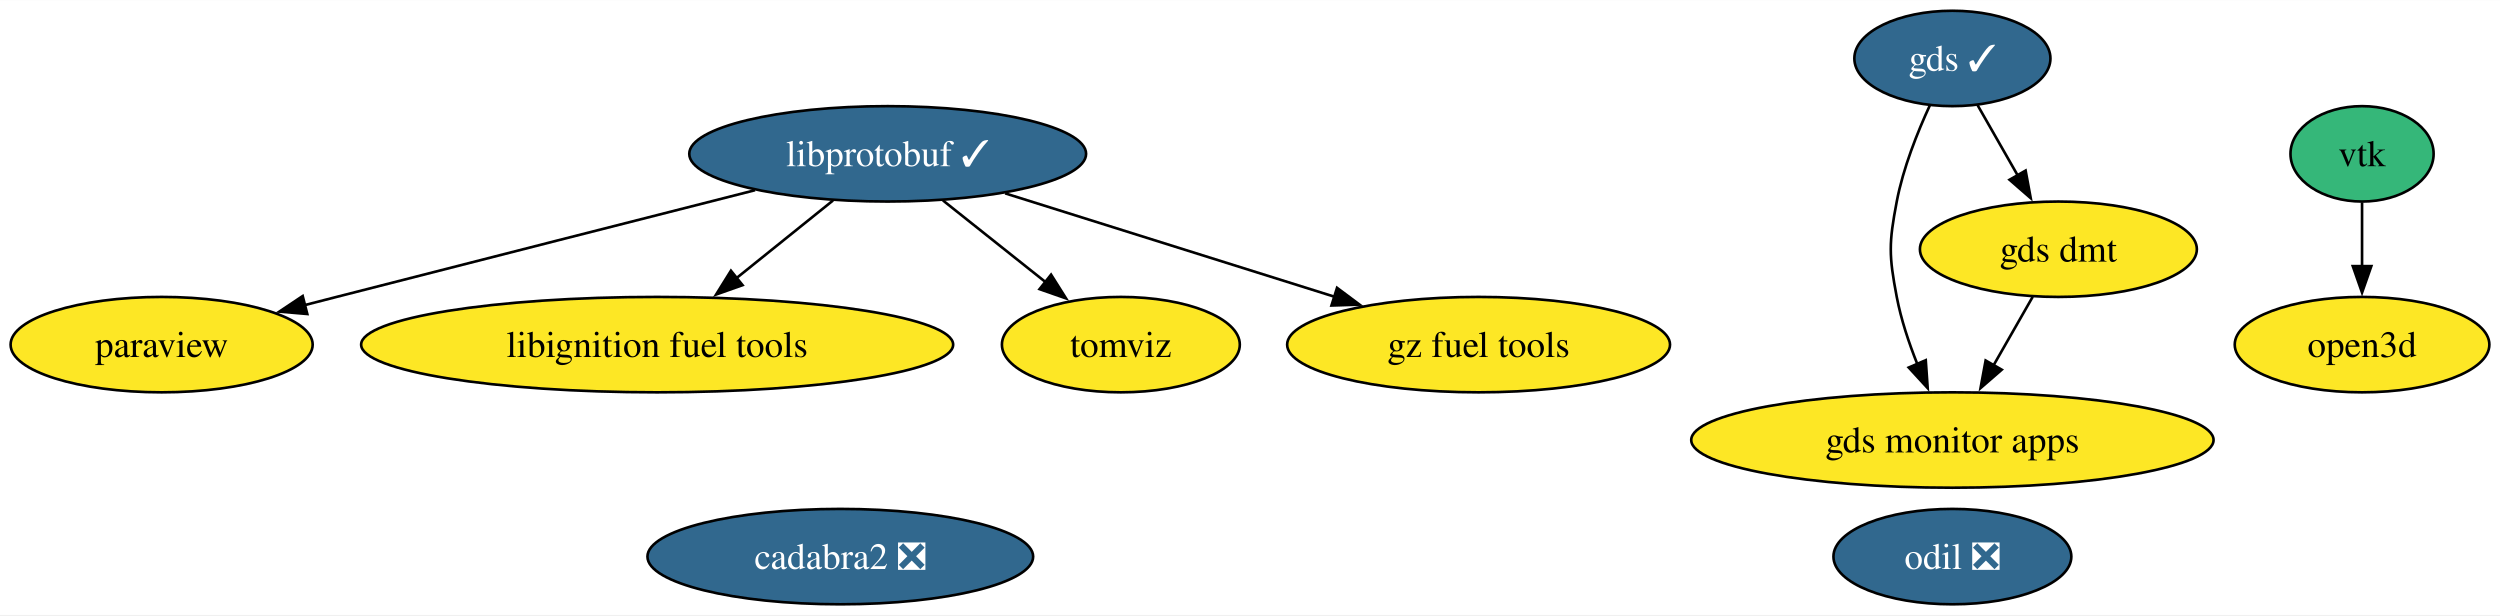
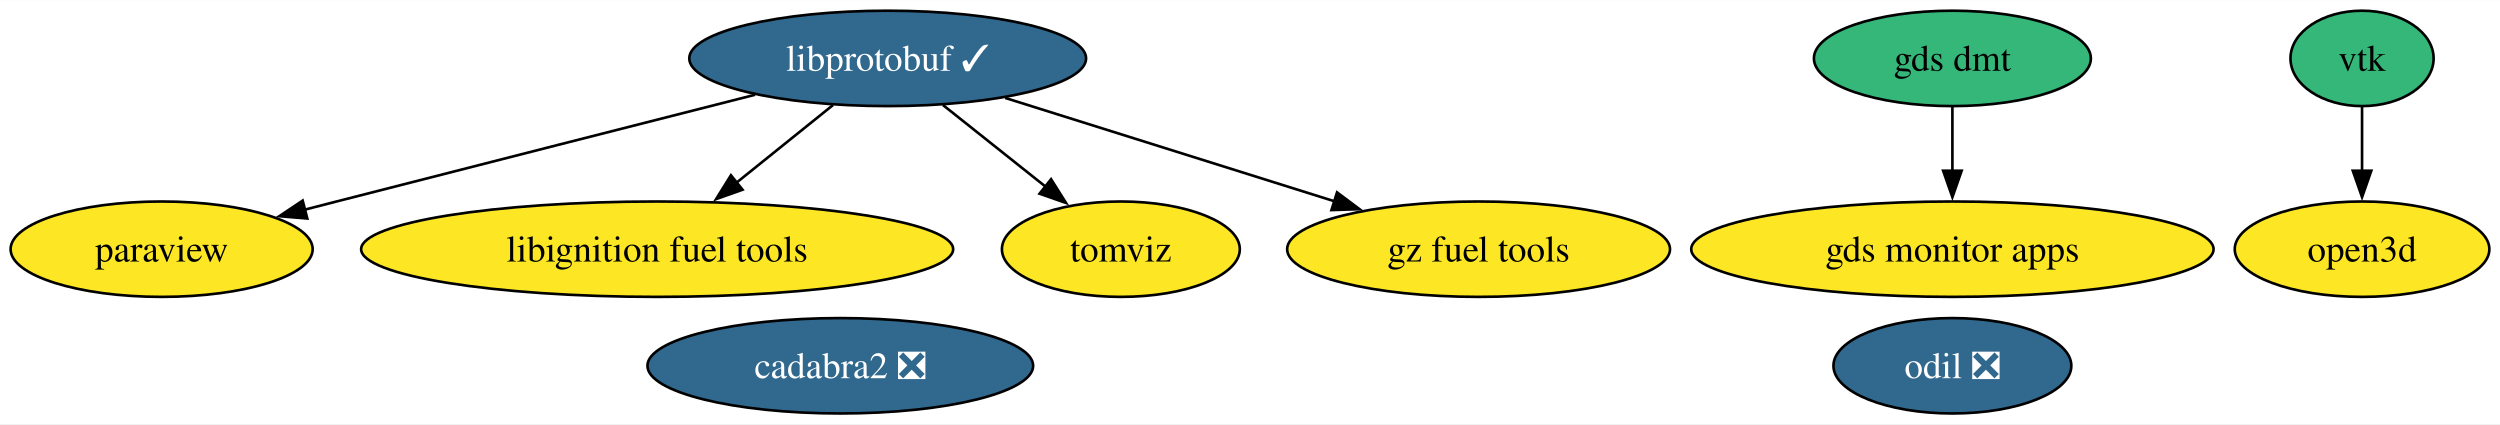
- <svg xmlns="http://www.w3.org/2000/svg" xmlns:xlink="http://www.w3.org/1999/xlink" width="943pt" height="232pt" viewBox="0.00 0.00 943.47 232.00">
-   <g id="graph0" class="graph" transform="scale(1 1) rotate(0) translate(4 228)">
-     <polygon fill="white" stroke="none" points="-4,4 -4,-228 939.47,-228 939.47,4 -4,4" />
+ <svg xmlns="http://www.w3.org/2000/svg" xmlns:xlink="http://www.w3.org/1999/xlink" width="943pt" height="160pt" viewBox="0.00 0.00 943.47 160.00">
+   <g id="graph0" class="graph" transform="scale(1 1) rotate(0) translate(4 156)">
+     <polygon fill="white" stroke="none" points="-4,4 -4,-156 939.47,-156 939.47,4 -4,4" />
    <g id="node1" class="node">
      <g id="a_node1">
        <a xlink:href="https://github.com/conda-forge/paraview-feedstock" xlink:title="paraview">
-           <ellipse fill="#fde725" stroke="black" cx="57" cy="-98" rx="57" ry="18" />
-           <text text-anchor="middle" x="57" y="-93.33" font-family="Times,serif" font-size="14.00">paraview</text>
+           <ellipse fill="#fde725" stroke="black" cx="57" cy="-62" rx="57" ry="18" />
+           <text text-anchor="middle" x="57" y="-57.33" font-family="Times,serif" font-size="14.00">paraview</text>
        </a>
      </g>
    </g>
    <g id="node2" class="node">
      <g id="a_node2">
        <a xlink:href="https://github.com/conda-forge/libprotobuf-feedstock/pull/231" xlink:title="libprotobuf ✓">
-           <ellipse fill="#31688e" stroke="black" cx="331" cy="-170" rx="74.88" ry="18" />
-           <text text-anchor="middle" x="331" y="-165.33" font-family="Times,serif" font-size="14.00" fill="white">libprotobuf ✓</text>
+           <ellipse fill="#31688e" stroke="black" cx="331" cy="-134" rx="74.88" ry="18" />
+           <text text-anchor="middle" x="331" y="-129.32" font-family="Times,serif" font-size="14.00" fill="white">libprotobuf ✓</text>
        </a>
      </g>
    </g>
    <g id="edge3" class="edge">
-       <path fill="none" stroke="black" d="M280.97,-156.29C238.83,-145.58 176.96,-129.83 123,-116 119.04,-114.99 114.95,-113.94 110.83,-112.88" />
-       <polygon fill="black" stroke="black" points="111.97,-109.56 101.42,-110.46 110.23,-116.34 111.97,-109.56" />
+       <path fill="none" stroke="black" d="M280.97,-120.29C238.83,-109.58 176.96,-93.83 123,-80 119.04,-78.99 114.95,-77.94 110.83,-76.88" />
+       <polygon fill="black" stroke="black" points="111.97,-73.56 101.42,-74.46 110.23,-80.34 111.97,-73.56" />
    </g>
    <g id="node4" class="node">
      <g id="a_node4">
        <a xlink:href="https://github.com/conda-forge/libignition-fuel-tools-feedstock" xlink:title="libignition fuel tools">
-           <ellipse fill="#fde725" stroke="black" cx="244" cy="-98" rx="111.71" ry="18" />
-           <text text-anchor="middle" x="244" y="-93.33" font-family="Times,serif" font-size="14.00">libignition fuel tools</text>
+           <ellipse fill="#fde725" stroke="black" cx="244" cy="-62" rx="111.71" ry="18" />
+           <text text-anchor="middle" x="244" y="-57.33" font-family="Times,serif" font-size="14.00">libignition fuel tools</text>
        </a>
      </g>
    </g>
    <g id="edge2" class="edge">
-       <path fill="none" stroke="black" d="M310.38,-152.41C299.49,-143.65 285.92,-132.73 273.89,-123.06" />
-       <polygon fill="black" stroke="black" points="276.23,-120.45 266.25,-116.91 271.85,-125.9 276.23,-120.45" />
+       <path fill="none" stroke="black" d="M310.38,-116.41C299.49,-107.65 285.92,-96.73 273.89,-87.06" />
+       <polygon fill="black" stroke="black" points="276.23,-84.45 266.25,-80.91 271.85,-89.9 276.23,-84.45" />
    </g>
    <g id="node7" class="node">
      <g id="a_node7">
        <a xlink:href="https://github.com/conda-forge/tomviz-feedstock" xlink:title="tomviz">
-           <ellipse fill="#fde725" stroke="black" cx="419" cy="-98" rx="44.89" ry="18" />
-           <text text-anchor="middle" x="419" y="-93.33" font-family="Times,serif" font-size="14.00">tomviz</text>
+           <ellipse fill="#fde725" stroke="black" cx="419" cy="-62" rx="44.89" ry="18" />
+           <text text-anchor="middle" x="419" y="-57.33" font-family="Times,serif" font-size="14.00">tomviz</text>
        </a>
      </g>
    </g>
    <g id="edge4" class="edge">
-       <path fill="none" stroke="black" d="M351.85,-152.41C363.47,-143.17 378.09,-131.54 390.72,-121.49" />
-       <polygon fill="black" stroke="black" points="392.66,-124.42 398.31,-115.45 388.31,-118.94 392.66,-124.42" />
+       <path fill="none" stroke="black" d="M351.85,-116.41C363.47,-107.17 378.09,-95.54 390.72,-85.49" />
+       <polygon fill="black" stroke="black" points="392.66,-88.42 398.31,-79.45 388.31,-82.94 392.66,-88.42" />
    </g>
-     <g id="node9" class="node">
-       <g id="a_node9">
+     <g id="node8" class="node">
+       <g id="a_node8">
        <a xlink:href="https://github.com/conda-forge/gz-fuel-tools-feedstock" xlink:title="gz fuel tools">
-           <ellipse fill="#fde725" stroke="black" cx="554" cy="-98" rx="72.25" ry="18" />
-           <text text-anchor="middle" x="554" y="-93.33" font-family="Times,serif" font-size="14.00">gz fuel tools</text>
+           <ellipse fill="#fde725" stroke="black" cx="554" cy="-62" rx="72.25" ry="18" />
+           <text text-anchor="middle" x="554" y="-57.33" font-family="Times,serif" font-size="14.00">gz fuel tools</text>
        </a>
      </g>
    </g>
    <g id="edge1" class="edge">
-       <path fill="none" stroke="black" d="M375.32,-155.09C411.04,-143.87 461.43,-128.06 499.6,-116.08" />
-       <polygon fill="black" stroke="black" points="500.58,-119.44 509.07,-113.1 498.48,-112.76 500.58,-119.44" />
+       <path fill="none" stroke="black" d="M375.32,-119.09C411.04,-107.87 461.43,-92.06 499.6,-80.08" />
+       <polygon fill="black" stroke="black" points="500.58,-83.44 509.07,-77.1 498.48,-76.76 500.58,-83.44" />
    </g>
    <g id="node3" class="node">
      <g id="a_node3">
        <a xlink:href="https://github.com/conda-forge/vtk-feedstock" xlink:title="vtk">
-           <ellipse fill="#35b779" stroke="black" cx="887.41" cy="-170" rx="27.01" ry="18" />
-           <text text-anchor="middle" x="887.41" y="-165.33" font-family="Times,serif" font-size="14.00">vtk</text>
+           <ellipse fill="#35b779" stroke="black" cx="887.41" cy="-134" rx="27.01" ry="18" />
+           <text text-anchor="middle" x="887.41" y="-129.32" font-family="Times,serif" font-size="14.00">vtk</text>
        </a>
      </g>
    </g>
-     <g id="node12" class="node">
-       <g id="a_node12">
+     <g id="node11" class="node">
+       <g id="a_node11">
        <a xlink:href="https://github.com/conda-forge/open3d-feedstock" xlink:title="open3d">
-           <ellipse fill="#fde725" stroke="black" cx="887.41" cy="-98" rx="48.05" ry="18" />
-           <text text-anchor="middle" x="887.41" y="-93.33" font-family="Times,serif" font-size="14.00">open3d</text>
+           <ellipse fill="#fde725" stroke="black" cx="887.41" cy="-62" rx="48.05" ry="18" />
+           <text text-anchor="middle" x="887.41" y="-57.33" font-family="Times,serif" font-size="14.00">open3d</text>
        </a>
      </g>
    </g>
    <g id="edge5" class="edge">
-       <path fill="none" stroke="black" d="M887.41,-151.7C887.41,-144.41 887.41,-135.73 887.41,-127.54" />
-       <polygon fill="black" stroke="black" points="890.91,-127.62 887.41,-117.62 883.91,-127.62 890.91,-127.62" />
+       <path fill="none" stroke="black" d="M887.41,-115.7C887.41,-108.41 887.41,-99.73 887.41,-91.54" />
+       <polygon fill="black" stroke="black" points="890.91,-91.62 887.41,-81.62 883.91,-91.62 890.91,-91.62" />
    </g>
    <g id="node5" class="node">
      <g id="a_node5">
        <a xlink:href="https://github.com/conda-forge/odil-feedstock/pull/35" xlink:title="odil ❎">
          <ellipse fill="#31688e" stroke="black" cx="732.81" cy="-18" rx="44.89" ry="18" />
          <text text-anchor="middle" x="732.81" y="-13.32" font-family="Times,serif" font-size="14.00" fill="white">odil ❎</text>
        </a>
      </g>
    </g>
    <g id="node6" class="node">
      <g id="a_node6">
        <a xlink:href="https://github.com/conda-forge/cadabra2-feedstock/pull/43" xlink:title="cadabra2 ❎">
          <ellipse fill="#31688e" stroke="black" cx="313.12" cy="-18" rx="72.78" ry="18" />
          <text text-anchor="middle" x="313.12" y="-13.32" font-family="Times,serif" font-size="14.00" fill="white">cadabra2 ❎</text>
        </a>
      </g>
    </g>
-     <g id="node8" class="node">
-       <g id="a_node8">
-         <a xlink:href="https://github.com/conda-forge/gds-feedstock/pull/21" xlink:title="gds ✓">
-           <ellipse fill="#31688e" stroke="black" cx="732.81" cy="-206" rx="37" ry="18" />
-           <text text-anchor="middle" x="732.81" y="-201.32" font-family="Times,serif" font-size="14.00" fill="white">gds ✓</text>
-         </a>
-       </g>
-     </g>
-     <g id="node10" class="node">
-       <g id="a_node10">
+     <g id="node9" class="node">
+       <g id="a_node9">
        <a xlink:href="https://github.com/conda-forge/gds-monitor-apps-feedstock" xlink:title="gds monitor apps">
          <ellipse fill="#fde725" stroke="black" cx="732.81" cy="-62" rx="98.56" ry="18" />
          <text text-anchor="middle" x="732.81" y="-57.33" font-family="Times,serif" font-size="14.00">gds monitor apps</text>
        </a>
      </g>
    </g>
-     <g id="edge7" class="edge">
-       <path fill="none" stroke="black" d="M724.31,-188.31C719.6,-178.11 714.22,-164.64 711.81,-152 708.81,-136.28 708.81,-131.72 711.81,-116 713.42,-107.54 716.36,-98.71 719.54,-90.74" />
-       <polygon fill="black" stroke="black" points="722.76,-92.13 723.49,-81.56 716.33,-89.36 722.76,-92.13" />
-     </g>
-     <g id="node11" class="node">
-       <g id="a_node11">
+     <g id="node10" class="node">
+       <g id="a_node10">
        <a xlink:href="https://github.com/conda-forge/gds-dmt-feedstock" xlink:title="gds dmt">
-           <ellipse fill="#fde725" stroke="black" cx="772.81" cy="-134" rx="52.26" ry="18" />
-           <text text-anchor="middle" x="772.81" y="-129.32" font-family="Times,serif" font-size="14.00">gds dmt</text>
+           <ellipse fill="#35b779" stroke="black" cx="732.81" cy="-134" rx="52.26" ry="18" />
+           <text text-anchor="middle" x="732.81" y="-129.32" font-family="Times,serif" font-size="14.00">gds dmt</text>
        </a>
      </g>
    </g>
    <g id="edge6" class="edge">
-       <path fill="none" stroke="black" d="M742.29,-188.41C746.8,-180.51 752.32,-170.85 757.41,-161.94" />
-       <polygon fill="black" stroke="black" points="760.44,-163.69 762.37,-153.27 754.37,-160.22 760.44,-163.69" />
-     </g>
-     <g id="edge8" class="edge">
-       <path fill="none" stroke="black" d="M763.12,-116.05C758.67,-108.26 753.28,-98.82 748.28,-90.08" />
-       <polygon fill="black" stroke="black" points="751.43,-88.54 743.43,-81.59 745.35,-92.01 751.43,-88.54" />
+       <path fill="none" stroke="black" d="M732.81,-115.7C732.81,-108.41 732.81,-99.73 732.81,-91.54" />
+       <polygon fill="black" stroke="black" points="736.31,-91.62 732.81,-81.62 729.31,-91.62 736.31,-91.62" />
    </g>
  </g>
</svg>
